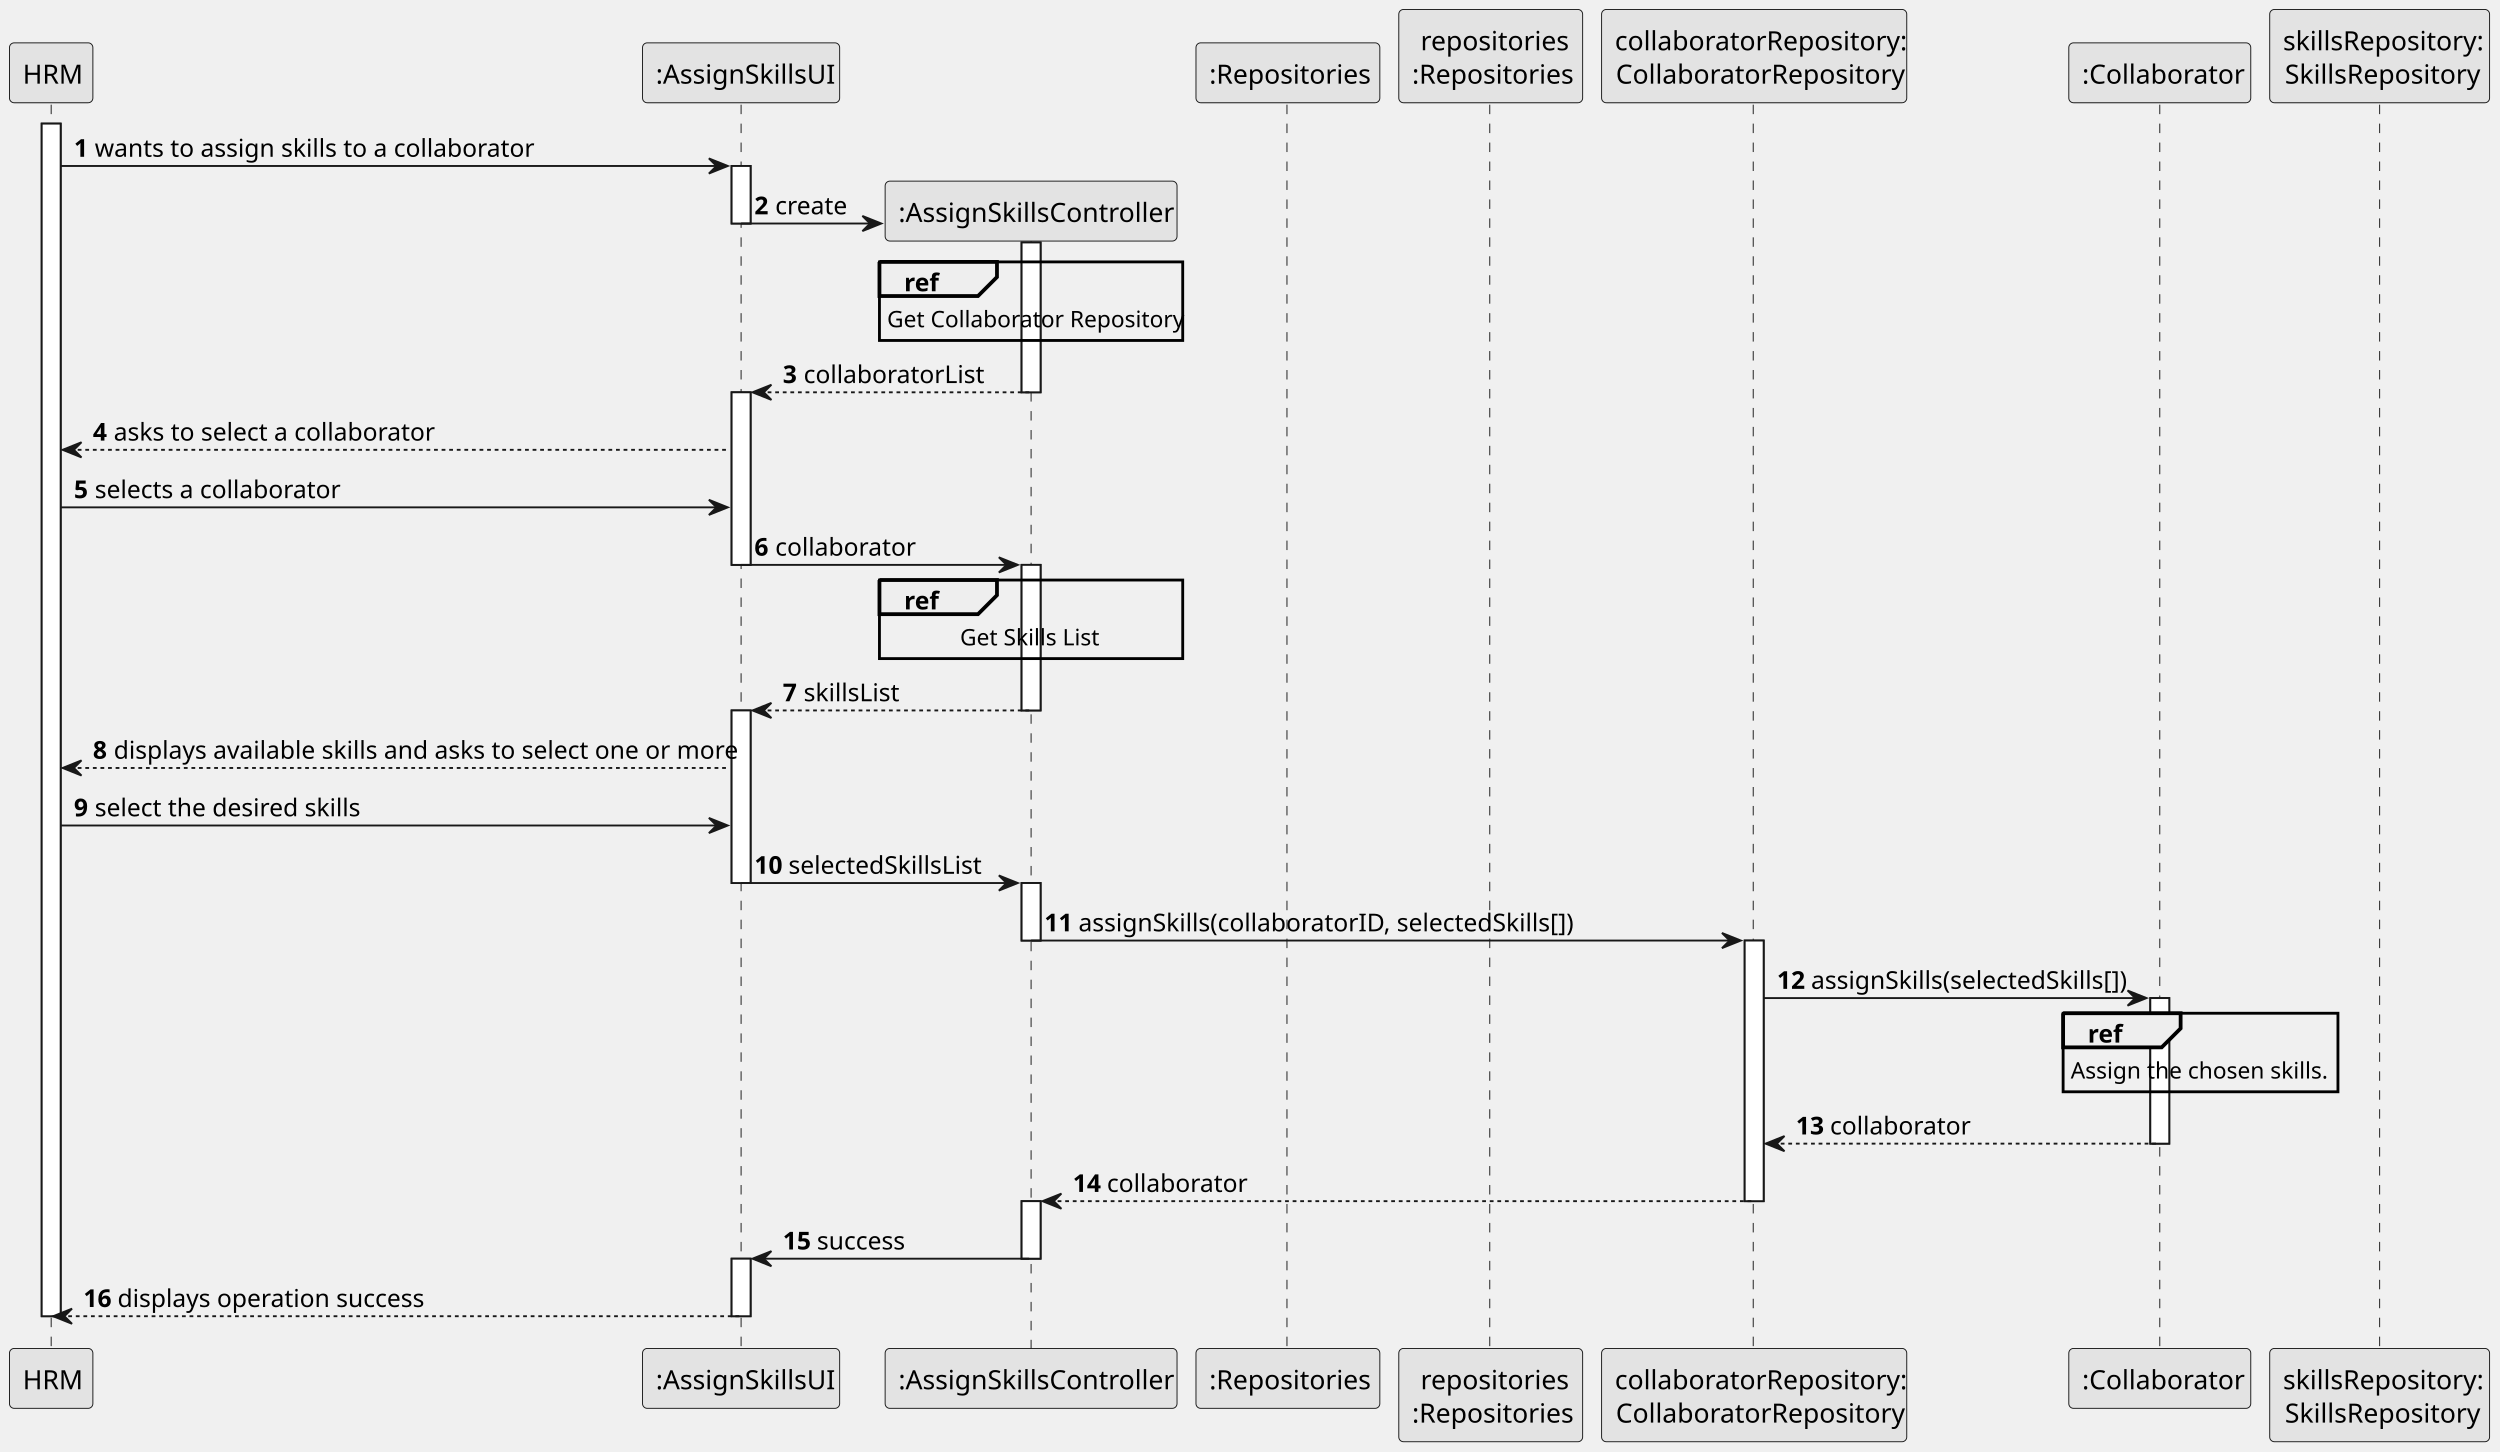
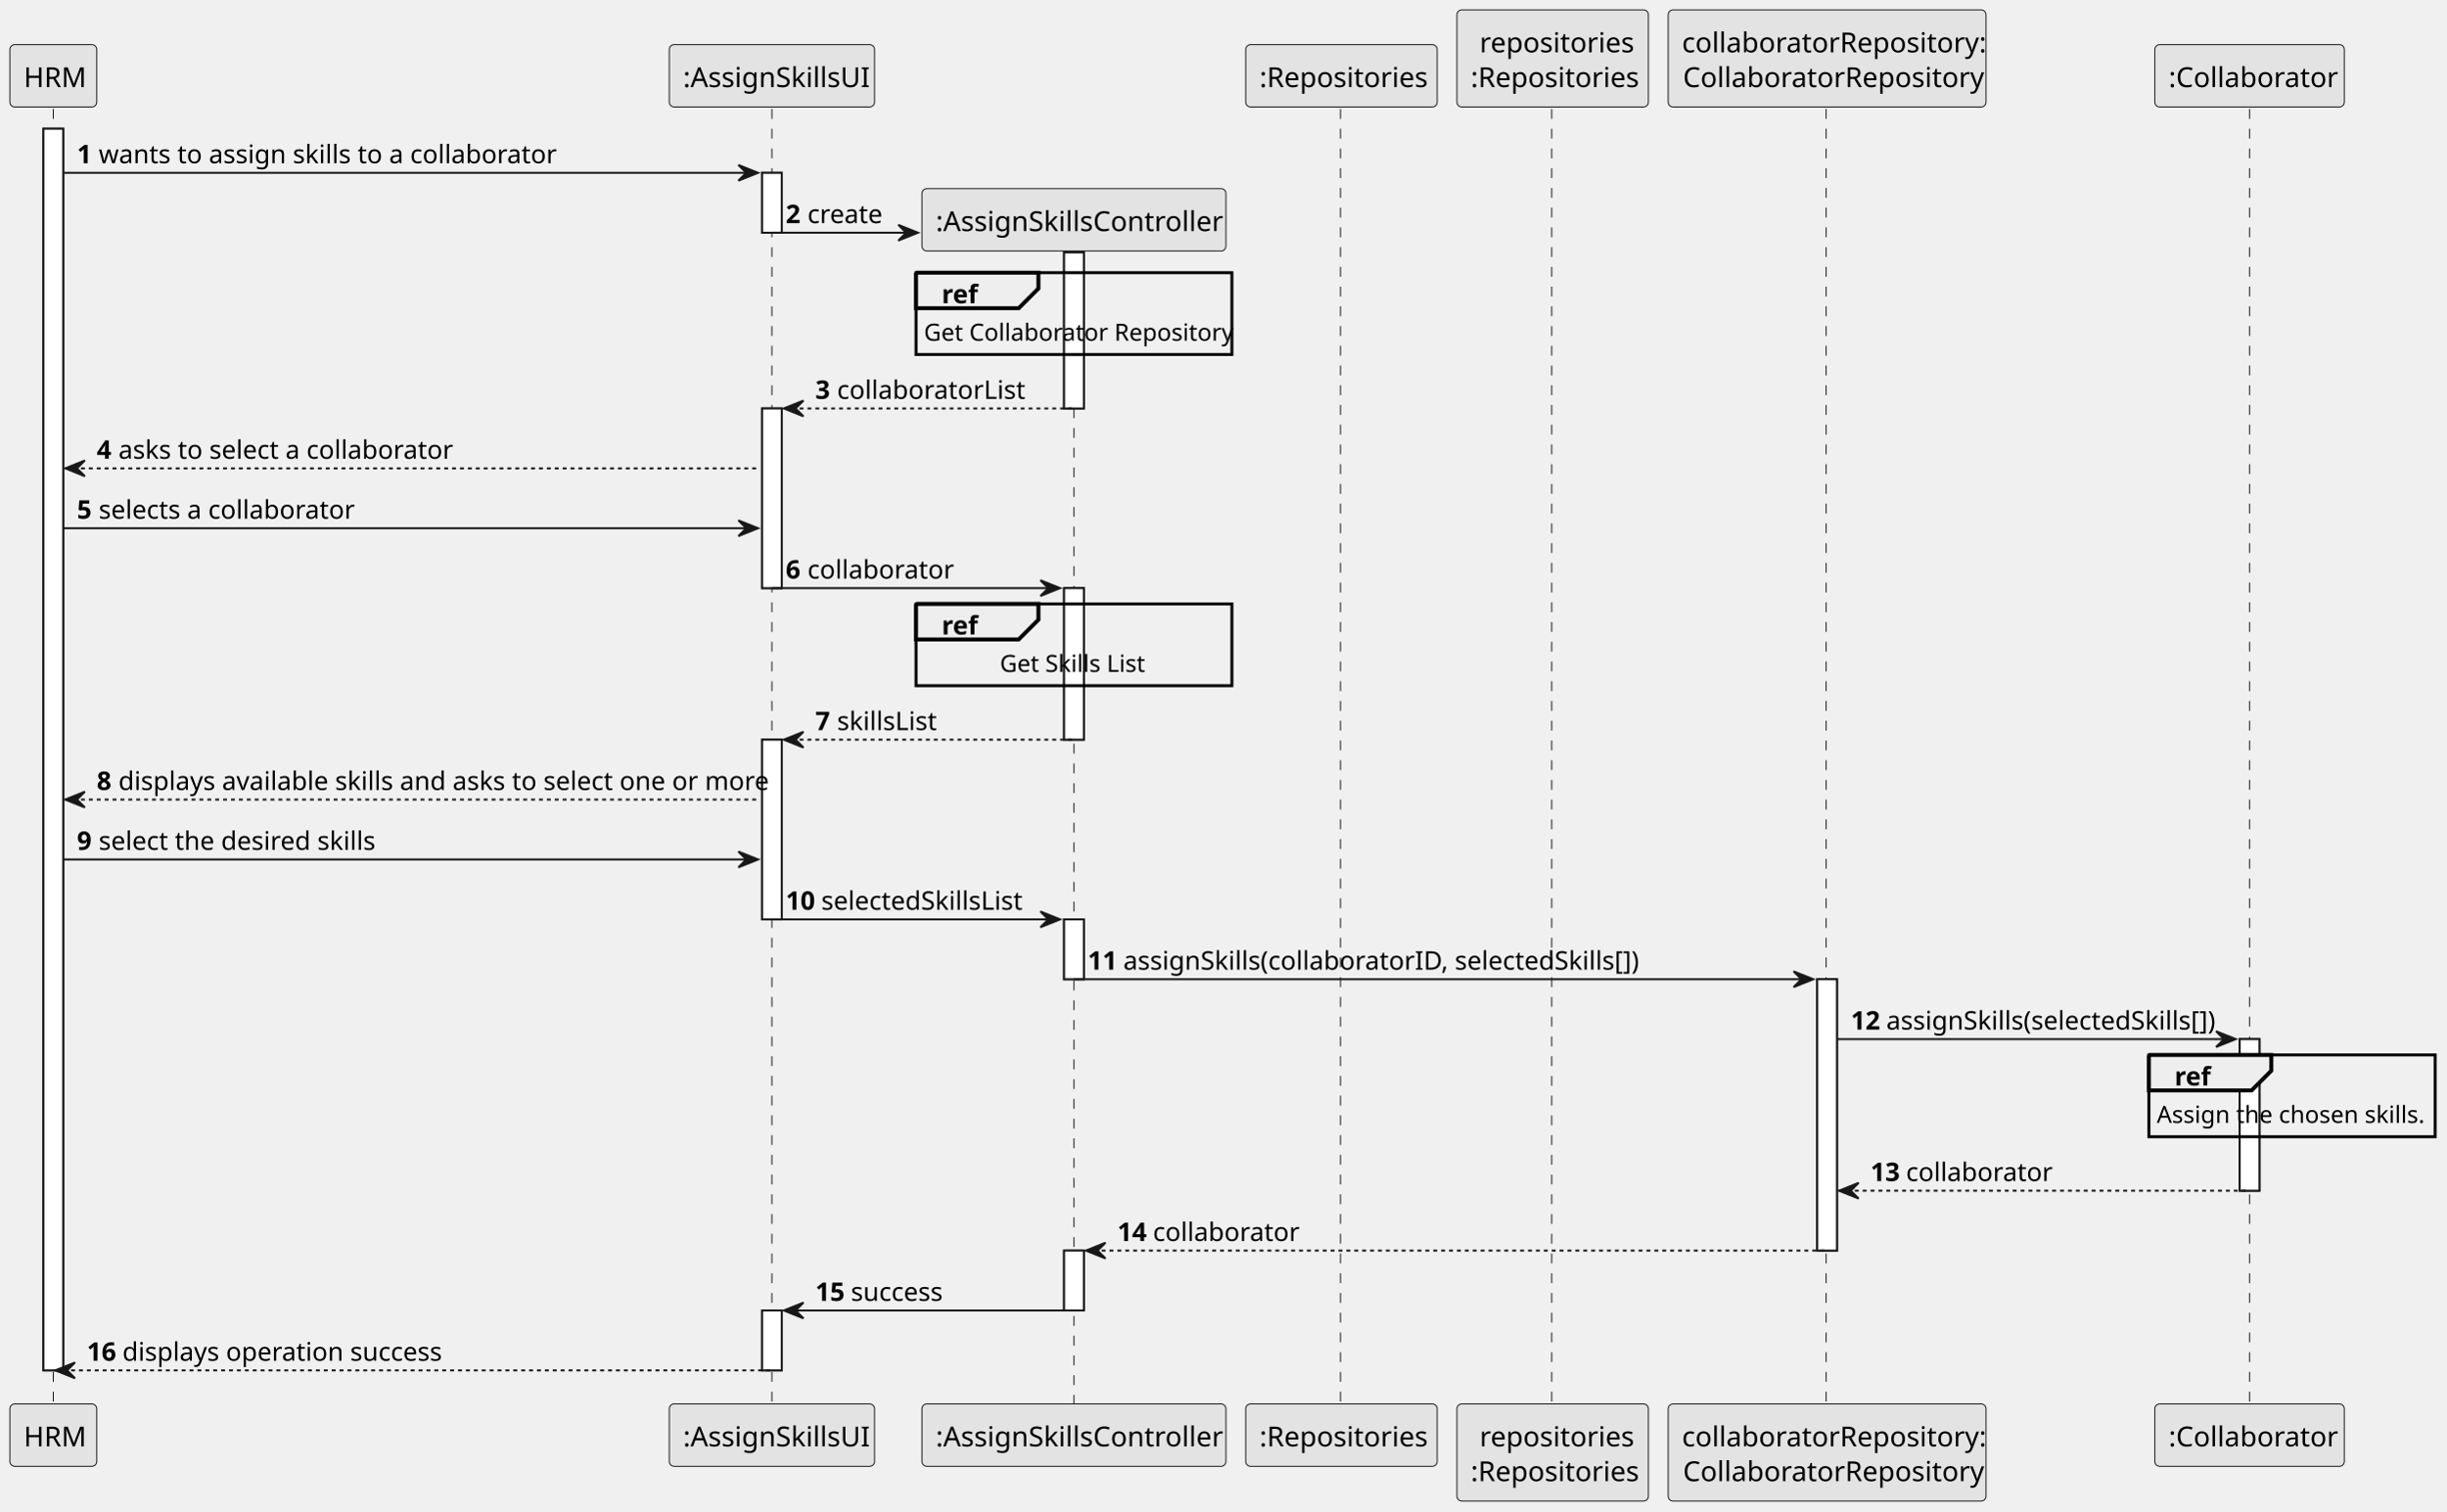
- <svg xmlns="http://www.w3.org/2000/svg" contentStyleType="text/css" height="766px" preserveAspectRatio="none" style="width:1319px;height:766px;background:#FFFFFF;" version="1.1" viewBox="0 0 1319 766" width="1319px" zoomAndPan="magnify">
+ <svg xmlns="http://www.w3.org/2000/svg" contentStyleType="text/css" height="766px" preserveAspectRatio="none" style="width:1239px;height:766px;background:#FFFFFF;" version="1.1" viewBox="0 0 1239 766" width="1239px" zoomAndPan="magnify">
  <defs />
  <g>
    <rect fill="#FFFFFF" height="629.219" style="stroke:#181818;stroke-width:1.0;" width="10" x="22" y="65.219" />
    <rect fill="#FFFFFF" height="30.352" style="stroke:#181818;stroke-width:1.0;" width="10" x="386" y="87.57" />
    <rect fill="#FFFFFF" height="91.055" style="stroke:#181818;stroke-width:1.0;" width="10" x="386" y="206.977" />
    <rect fill="#FFFFFF" height="91.055" style="stroke:#181818;stroke-width:1.0;" width="10" x="386" y="374.828" />
    <rect fill="#FFFFFF" height="30.352" style="stroke:#181818;stroke-width:1.0;" width="10" x="386" y="664.086" />
    <rect fill="#FFFFFF" height="79.055" style="stroke:#181818;stroke-width:1.0;" width="10" x="539" y="127.922" />
    <rect fill="#FFFFFF" height="76.797" style="stroke:#181818;stroke-width:1.0;" width="10" x="539" y="298.031" />
    <rect fill="#FFFFFF" height="30.352" style="stroke:#181818;stroke-width:1.0;" width="10" x="539" y="465.883" />
    <rect fill="#FFFFFF" height="30.352" style="stroke:#181818;stroke-width:1.0;" width="10" x="539" y="633.734" />
    <rect fill="#FFFFFF" height="137.5" style="stroke:#181818;stroke-width:1.0;" width="10" x="920.5" y="496.234" />
    <rect fill="#FFFFFF" height="76.797" style="stroke:#181818;stroke-width:1.0;" width="10" x="1134.5" y="526.586" />
    <line style="stroke:#181818;stroke-width:0.5;stroke-dasharray:5.0,5.0;" x1="27" x2="27" y1="55.219" y2="712.438" />
    <line style="stroke:#181818;stroke-width:0.5;stroke-dasharray:5.0,5.0;" x1="391" x2="391" y1="55.219" y2="712.438" />
    <line style="stroke:#181818;stroke-width:0.5;stroke-dasharray:5.0,5.0;" x1="544" x2="544" y1="126.875" y2="712.438" />
    <line style="stroke:#181818;stroke-width:0.5;stroke-dasharray:5.0,5.0;" x1="679" x2="679" y1="55.219" y2="712.438" />
    <line style="stroke:#181818;stroke-width:0.5;stroke-dasharray:5.0,5.0;" x1="786" x2="786" y1="55.219" y2="712.438" />
    <line style="stroke:#181818;stroke-width:0.5;stroke-dasharray:5.0,5.0;" x1="925" x2="925" y1="55.219" y2="712.438" />
    <line style="stroke:#181818;stroke-width:0.5;stroke-dasharray:5.0,5.0;" x1="1139.5" x2="1139.5" y1="55.219" y2="712.438" />
-     <line style="stroke:#181818;stroke-width:0.5;stroke-dasharray:5.0,5.0;" x1="1255.5" x2="1255.5" y1="55.219" y2="712.438" />
    <rect fill="#E3E3E3" height="31.609" rx="2.5" ry="2.5" style="stroke:#181818;stroke-width:0.5;" width="44" x="5" y="22.609" />
    <text fill="#000000" font-family="sans-serif" font-size="14" lengthAdjust="spacing" textLength="30" x="12" y="44.143">HRM</text>
    <rect fill="#E3E3E3" height="31.609" rx="2.5" ry="2.5" style="stroke:#181818;stroke-width:0.5;" width="44" x="5" y="711.438" />
    <text fill="#000000" font-family="sans-serif" font-size="14" lengthAdjust="spacing" textLength="30" x="12" y="732.971">HRM</text>
    <rect fill="#E3E3E3" height="31.609" rx="2.5" ry="2.5" style="stroke:#181818;stroke-width:0.5;" width="104" x="339" y="22.609" />
    <text fill="#000000" font-family="sans-serif" font-size="14" lengthAdjust="spacing" textLength="90" x="346" y="44.143">:AssignSkillsUI</text>
    <rect fill="#E3E3E3" height="31.609" rx="2.5" ry="2.5" style="stroke:#181818;stroke-width:0.5;" width="104" x="339" y="711.438" />
    <text fill="#000000" font-family="sans-serif" font-size="14" lengthAdjust="spacing" textLength="90" x="346" y="732.971">:AssignSkillsUI</text>
    <rect fill="#E3E3E3" height="31.609" rx="2.5" ry="2.5" style="stroke:#181818;stroke-width:0.5;" width="154" x="467" y="711.438" />
    <text fill="#000000" font-family="sans-serif" font-size="14" lengthAdjust="spacing" textLength="140" x="474" y="732.971">:AssignSkillsController</text>
    <rect fill="#E3E3E3" height="31.609" rx="2.5" ry="2.5" style="stroke:#181818;stroke-width:0.5;" width="97" x="631" y="22.609" />
    <text fill="#000000" font-family="sans-serif" font-size="14" lengthAdjust="spacing" textLength="83" x="638" y="44.143">:Repositories</text>
    <rect fill="#E3E3E3" height="31.609" rx="2.5" ry="2.5" style="stroke:#181818;stroke-width:0.5;" width="97" x="631" y="711.438" />
    <text fill="#000000" font-family="sans-serif" font-size="14" lengthAdjust="spacing" textLength="83" x="638" y="732.971">:Repositories</text>
    <rect fill="#E3E3E3" height="49.219" rx="2.5" ry="2.5" style="stroke:#181818;stroke-width:0.5;" width="97" x="738" y="5" />
    <text fill="#000000" font-family="sans-serif" font-size="14" lengthAdjust="spacing" textLength="74" x="749.5" y="26.533">repositories</text>
    <text fill="#000000" font-family="sans-serif" font-size="14" lengthAdjust="spacing" textLength="83" x="745" y="44.143">:Repositories</text>
    <rect fill="#E3E3E3" height="49.219" rx="2.5" ry="2.5" style="stroke:#181818;stroke-width:0.5;" width="97" x="738" y="711.438" />
    <text fill="#000000" font-family="sans-serif" font-size="14" lengthAdjust="spacing" textLength="74" x="749.5" y="732.971">repositories</text>
    <text fill="#000000" font-family="sans-serif" font-size="14" lengthAdjust="spacing" textLength="83" x="745" y="750.58">:Repositories</text>
    <rect fill="#E3E3E3" height="49.219" rx="2.5" ry="2.5" style="stroke:#181818;stroke-width:0.5;" width="161" x="845" y="5" />
    <text fill="#000000" font-family="sans-serif" font-size="14" lengthAdjust="spacing" textLength="147" x="852" y="26.533">collaboratorRepository:</text>
    <text fill="#000000" font-family="sans-serif" font-size="14" lengthAdjust="spacing" textLength="146" x="852.5" y="44.143">CollaboratorRepository</text>
    <rect fill="#E3E3E3" height="49.219" rx="2.5" ry="2.5" style="stroke:#181818;stroke-width:0.5;" width="161" x="845" y="711.438" />
    <text fill="#000000" font-family="sans-serif" font-size="14" lengthAdjust="spacing" textLength="147" x="852" y="732.971">collaboratorRepository:</text>
    <text fill="#000000" font-family="sans-serif" font-size="14" lengthAdjust="spacing" textLength="146" x="852.5" y="750.58">CollaboratorRepository</text>
    <rect fill="#E3E3E3" height="31.609" rx="2.5" ry="2.5" style="stroke:#181818;stroke-width:0.5;" width="96" x="1091.5" y="22.609" />
    <text fill="#000000" font-family="sans-serif" font-size="14" lengthAdjust="spacing" textLength="82" x="1098.5" y="44.143">:Collaborator</text>
    <rect fill="#E3E3E3" height="31.609" rx="2.5" ry="2.5" style="stroke:#181818;stroke-width:0.5;" width="96" x="1091.5" y="711.438" />
    <text fill="#000000" font-family="sans-serif" font-size="14" lengthAdjust="spacing" textLength="82" x="1098.5" y="732.971">:Collaborator</text>
-     <rect fill="#E3E3E3" height="49.219" rx="2.5" ry="2.5" style="stroke:#181818;stroke-width:0.5;" width="116" x="1197.5" y="5" />
-     <text fill="#000000" font-family="sans-serif" font-size="14" lengthAdjust="spacing" textLength="102" x="1204.5" y="26.533">skillsRepository:</text>
-     <text fill="#000000" font-family="sans-serif" font-size="14" lengthAdjust="spacing" textLength="100" x="1205.5" y="44.143">SkillsRepository</text>
-     <rect fill="#E3E3E3" height="49.219" rx="2.5" ry="2.5" style="stroke:#181818;stroke-width:0.5;" width="116" x="1197.5" y="711.438" />
-     <text fill="#000000" font-family="sans-serif" font-size="14" lengthAdjust="spacing" textLength="102" x="1204.5" y="732.971">skillsRepository:</text>
-     <text fill="#000000" font-family="sans-serif" font-size="14" lengthAdjust="spacing" textLength="100" x="1205.5" y="750.58">SkillsRepository</text>
    <rect fill="#FFFFFF" height="629.219" style="stroke:#181818;stroke-width:1.0;" width="10" x="22" y="65.219" />
    <rect fill="#FFFFFF" height="30.352" style="stroke:#181818;stroke-width:1.0;" width="10" x="386" y="87.57" />
    <rect fill="#FFFFFF" height="91.055" style="stroke:#181818;stroke-width:1.0;" width="10" x="386" y="206.977" />
    <rect fill="#FFFFFF" height="91.055" style="stroke:#181818;stroke-width:1.0;" width="10" x="386" y="374.828" />
    <rect fill="#FFFFFF" height="30.352" style="stroke:#181818;stroke-width:1.0;" width="10" x="386" y="664.086" />
    <rect fill="#FFFFFF" height="79.055" style="stroke:#181818;stroke-width:1.0;" width="10" x="539" y="127.922" />
    <rect fill="#FFFFFF" height="76.797" style="stroke:#181818;stroke-width:1.0;" width="10" x="539" y="298.031" />
    <rect fill="#FFFFFF" height="30.352" style="stroke:#181818;stroke-width:1.0;" width="10" x="539" y="465.883" />
    <rect fill="#FFFFFF" height="30.352" style="stroke:#181818;stroke-width:1.0;" width="10" x="539" y="633.734" />
    <rect fill="#FFFFFF" height="137.5" style="stroke:#181818;stroke-width:1.0;" width="10" x="920.5" y="496.234" />
    <rect fill="#FFFFFF" height="76.797" style="stroke:#181818;stroke-width:1.0;" width="10" x="1134.5" y="526.586" />
    <polygon fill="#181818" points="374,83.57,384,87.57,374,91.57,378,87.57" style="stroke:#181818;stroke-width:1.0;" />
    <line style="stroke:#181818;stroke-width:1.0;" x1="32" x2="380" y1="87.57" y2="87.57" />
    <text fill="#000000" font-family="sans-serif" font-size="13" font-weight="bold" lengthAdjust="spacing" textLength="7" x="39" y="82.714">1</text>
    <text fill="#000000" font-family="sans-serif" font-size="13" lengthAdjust="spacing" textLength="222" x="50" y="82.714">wants to assign skills to a collaborator</text>
    <polygon fill="#181818" points="455,113.922,465,117.922,455,121.922,459,117.922" style="stroke:#181818;stroke-width:1.0;" />
    <line style="stroke:#181818;stroke-width:1.0;" x1="391" x2="461" y1="117.922" y2="117.922" />
    <text fill="#000000" font-family="sans-serif" font-size="13" font-weight="bold" lengthAdjust="spacing" textLength="7" x="398" y="113.065">2</text>
    <text fill="#000000" font-family="sans-serif" font-size="13" lengthAdjust="spacing" textLength="36" x="409" y="113.065">create</text>
    <rect fill="#E3E3E3" height="31.609" rx="2.5" ry="2.5" style="stroke:#181818;stroke-width:0.5;" width="154" x="467" y="95.57" />
    <text fill="#000000" font-family="sans-serif" font-size="14" lengthAdjust="spacing" textLength="140" x="474" y="117.103">:AssignSkillsController</text>
    <rect fill="none" height="41.445" style="stroke:#000000;stroke-width:1.5;" width="160" x="464" y="138.18" />
    <path d="M464,138.18 L526,138.18 L526,146.18 L516,156.18 L464,156.18 L464,138.18 " fill="#EEEEEE" style="stroke:#000000;stroke-width:2.0;" />
    <text fill="#000000" font-family="sans-serif" font-size="13" font-weight="bold" lengthAdjust="spacing" textLength="17" x="477" y="153.675">ref</text>
    <text fill="#000000" font-family="sans-serif" font-size="12" lengthAdjust="spacing" textLength="152" x="468" y="172.637">Get Collaborator Repository</text>
    <polygon fill="#181818" points="407,202.977,397,206.977,407,210.977,403,206.977" style="stroke:#181818;stroke-width:1.0;" />
    <line style="stroke:#181818;stroke-width:1.0;stroke-dasharray:2.0,2.0;" x1="401" x2="543" y1="206.977" y2="206.977" />
    <text fill="#000000" font-family="sans-serif" font-size="13" font-weight="bold" lengthAdjust="spacing" textLength="7" x="413" y="202.12">3</text>
    <text fill="#000000" font-family="sans-serif" font-size="13" lengthAdjust="spacing" textLength="88" x="424" y="202.12">collaboratorList</text>
    <polygon fill="#181818" points="43,233.328,33,237.328,43,241.328,39,237.328" style="stroke:#181818;stroke-width:1.0;" />
    <line style="stroke:#181818;stroke-width:1.0;stroke-dasharray:2.0,2.0;" x1="37" x2="385" y1="237.328" y2="237.328" />
    <text fill="#000000" font-family="sans-serif" font-size="13" font-weight="bold" lengthAdjust="spacing" textLength="7" x="49" y="232.472">4</text>
    <text fill="#000000" font-family="sans-serif" font-size="13" lengthAdjust="spacing" textLength="164" x="60" y="232.472">asks to select a collaborator</text>
    <polygon fill="#181818" points="374,263.68,384,267.68,374,271.68,378,267.68" style="stroke:#181818;stroke-width:1.0;" />
    <line style="stroke:#181818;stroke-width:1.0;" x1="32" x2="380" y1="267.68" y2="267.68" />
    <text fill="#000000" font-family="sans-serif" font-size="13" font-weight="bold" lengthAdjust="spacing" textLength="7" x="39" y="262.823">5</text>
    <text fill="#000000" font-family="sans-serif" font-size="13" lengthAdjust="spacing" textLength="124" x="50" y="262.823">selects a collaborator</text>
    <polygon fill="#181818" points="527,294.031,537,298.031,527,302.031,531,298.031" style="stroke:#181818;stroke-width:1.0;" />
    <line style="stroke:#181818;stroke-width:1.0;" x1="391" x2="533" y1="298.031" y2="298.031" />
    <text fill="#000000" font-family="sans-serif" font-size="13" font-weight="bold" lengthAdjust="spacing" textLength="7" x="398" y="293.175">6</text>
    <text fill="#000000" font-family="sans-serif" font-size="13" lengthAdjust="spacing" textLength="67" x="409" y="293.175">collaborator</text>
    <rect fill="none" height="41.445" style="stroke:#000000;stroke-width:1.5;" width="160" x="464" y="306.031" />
    <path d="M464,306.031 L526,306.031 L526,314.031 L516,324.031 L464,324.031 L464,306.031 " fill="#EEEEEE" style="stroke:#000000;stroke-width:2.0;" />
    <text fill="#000000" font-family="sans-serif" font-size="13" font-weight="bold" lengthAdjust="spacing" textLength="17" x="477" y="321.526">ref</text>
    <text fill="#000000" font-family="sans-serif" font-size="12" lengthAdjust="spacing" textLength="75" x="506.5" y="340.488">Get Skills List</text>
    <polygon fill="#181818" points="407,370.828,397,374.828,407,378.828,403,374.828" style="stroke:#181818;stroke-width:1.0;" />
    <line style="stroke:#181818;stroke-width:1.0;stroke-dasharray:2.0,2.0;" x1="401" x2="543" y1="374.828" y2="374.828" />
    <text fill="#000000" font-family="sans-serif" font-size="13" font-weight="bold" lengthAdjust="spacing" textLength="7" x="413" y="369.972">7</text>
    <text fill="#000000" font-family="sans-serif" font-size="13" lengthAdjust="spacing" textLength="51" x="424" y="369.972">skillsList</text>
    <polygon fill="#181818" points="43,401.18,33,405.18,43,409.18,39,405.18" style="stroke:#181818;stroke-width:1.0;" />
    <line style="stroke:#181818;stroke-width:1.0;stroke-dasharray:2.0,2.0;" x1="37" x2="385" y1="405.18" y2="405.18" />
    <text fill="#000000" font-family="sans-serif" font-size="13" font-weight="bold" lengthAdjust="spacing" textLength="7" x="49" y="400.323">8</text>
    <text fill="#000000" font-family="sans-serif" font-size="13" lengthAdjust="spacing" textLength="319" x="60" y="400.323">displays available skills and asks to select one or more</text>
    <polygon fill="#181818" points="374,431.531,384,435.531,374,439.531,378,435.531" style="stroke:#181818;stroke-width:1.0;" />
    <line style="stroke:#181818;stroke-width:1.0;" x1="32" x2="380" y1="435.531" y2="435.531" />
    <text fill="#000000" font-family="sans-serif" font-size="13" font-weight="bold" lengthAdjust="spacing" textLength="7" x="39" y="430.675">9</text>
    <text fill="#000000" font-family="sans-serif" font-size="13" lengthAdjust="spacing" textLength="137" x="50" y="430.675">select the desired skills</text>
    <polygon fill="#181818" points="527,461.883,537,465.883,527,469.883,531,465.883" style="stroke:#181818;stroke-width:1.0;" />
    <line style="stroke:#181818;stroke-width:1.0;" x1="391" x2="533" y1="465.883" y2="465.883" />
    <text fill="#000000" font-family="sans-serif" font-size="13" font-weight="bold" lengthAdjust="spacing" textLength="14" x="398" y="461.026">10</text>
    <text fill="#000000" font-family="sans-serif" font-size="13" lengthAdjust="spacing" textLength="102" x="416" y="461.026">selectedSkillsList</text>
    <polygon fill="#181818" points="908.5,492.234,918.5,496.234,908.5,500.234,912.5,496.234" style="stroke:#181818;stroke-width:1.0;" />
    <line style="stroke:#181818;stroke-width:1.0;" x1="544" x2="914.5" y1="496.234" y2="496.234" />
    <text fill="#000000" font-family="sans-serif" font-size="13" font-weight="bold" lengthAdjust="spacing" textLength="14" x="551" y="491.378">11</text>
    <text fill="#000000" font-family="sans-serif" font-size="13" lengthAdjust="spacing" textLength="254" x="569" y="491.378">assignSkills(collaboratorID, selectedSkills[])</text>
    <polygon fill="#181818" points="1122.5,522.586,1132.5,526.586,1122.5,530.586,1126.5,526.586" style="stroke:#181818;stroke-width:1.0;" />
    <line style="stroke:#181818;stroke-width:1.0;" x1="930.5" x2="1128.5" y1="526.586" y2="526.586" />
    <text fill="#000000" font-family="sans-serif" font-size="13" font-weight="bold" lengthAdjust="spacing" textLength="14" x="937.5" y="521.73">12</text>
    <text fill="#000000" font-family="sans-serif" font-size="13" lengthAdjust="spacing" textLength="167" x="955.5" y="521.73">assignSkills(selectedSkills[])</text>
    <rect fill="none" height="41.445" style="stroke:#000000;stroke-width:1.5;" width="145" x="1088.5" y="534.586" />
    <path d="M1088.5,534.586 L1150.5,534.586 L1150.5,542.586 L1140.5,552.586 L1088.5,552.586 L1088.5,534.586 " fill="#EEEEEE" style="stroke:#000000;stroke-width:2.0;" />
    <text fill="#000000" font-family="sans-serif" font-size="13" font-weight="bold" lengthAdjust="spacing" textLength="17" x="1101.5" y="550.081">ref</text>
    <text fill="#000000" font-family="sans-serif" font-size="12" lengthAdjust="spacing" textLength="137" x="1092.5" y="569.043">Assign the chosen skills.</text>
    <polygon fill="#181818" points="941.5,599.383,931.5,603.383,941.5,607.383,937.5,603.383" style="stroke:#181818;stroke-width:1.0;" />
    <line style="stroke:#181818;stroke-width:1.0;stroke-dasharray:2.0,2.0;" x1="935.5" x2="1138.5" y1="603.383" y2="603.383" />
    <text fill="#000000" font-family="sans-serif" font-size="13" font-weight="bold" lengthAdjust="spacing" textLength="14" x="947.5" y="598.526">13</text>
    <text fill="#000000" font-family="sans-serif" font-size="13" lengthAdjust="spacing" textLength="67" x="965.5" y="598.526">collaborator</text>
    <polygon fill="#181818" points="560,629.734,550,633.734,560,637.734,556,633.734" style="stroke:#181818;stroke-width:1.0;" />
    <line style="stroke:#181818;stroke-width:1.0;stroke-dasharray:2.0,2.0;" x1="554" x2="924.5" y1="633.734" y2="633.734" />
    <text fill="#000000" font-family="sans-serif" font-size="13" font-weight="bold" lengthAdjust="spacing" textLength="14" x="566" y="628.878">14</text>
    <text fill="#000000" font-family="sans-serif" font-size="13" lengthAdjust="spacing" textLength="67" x="584" y="628.878">collaborator</text>
    <polygon fill="#181818" points="407,660.086,397,664.086,407,668.086,403,664.086" style="stroke:#181818;stroke-width:1.0;" />
    <line style="stroke:#181818;stroke-width:1.0;" x1="401" x2="543" y1="664.086" y2="664.086" />
    <text fill="#000000" font-family="sans-serif" font-size="13" font-weight="bold" lengthAdjust="spacing" textLength="14" x="413" y="659.23">15</text>
    <text fill="#000000" font-family="sans-serif" font-size="13" lengthAdjust="spacing" textLength="49" x="431" y="659.23">success</text>
    <polygon fill="#181818" points="38,690.438,28,694.438,38,698.438,34,694.438" style="stroke:#181818;stroke-width:1.0;" />
    <line style="stroke:#181818;stroke-width:1.0;stroke-dasharray:2.0,2.0;" x1="32" x2="390" y1="694.438" y2="694.438" />
    <text fill="#000000" font-family="sans-serif" font-size="13" font-weight="bold" lengthAdjust="spacing" textLength="14" x="44" y="689.581">16</text>
    <text fill="#000000" font-family="sans-serif" font-size="13" lengthAdjust="spacing" textLength="158" x="62" y="689.581">displays operation success</text>
  </g>
</svg>
